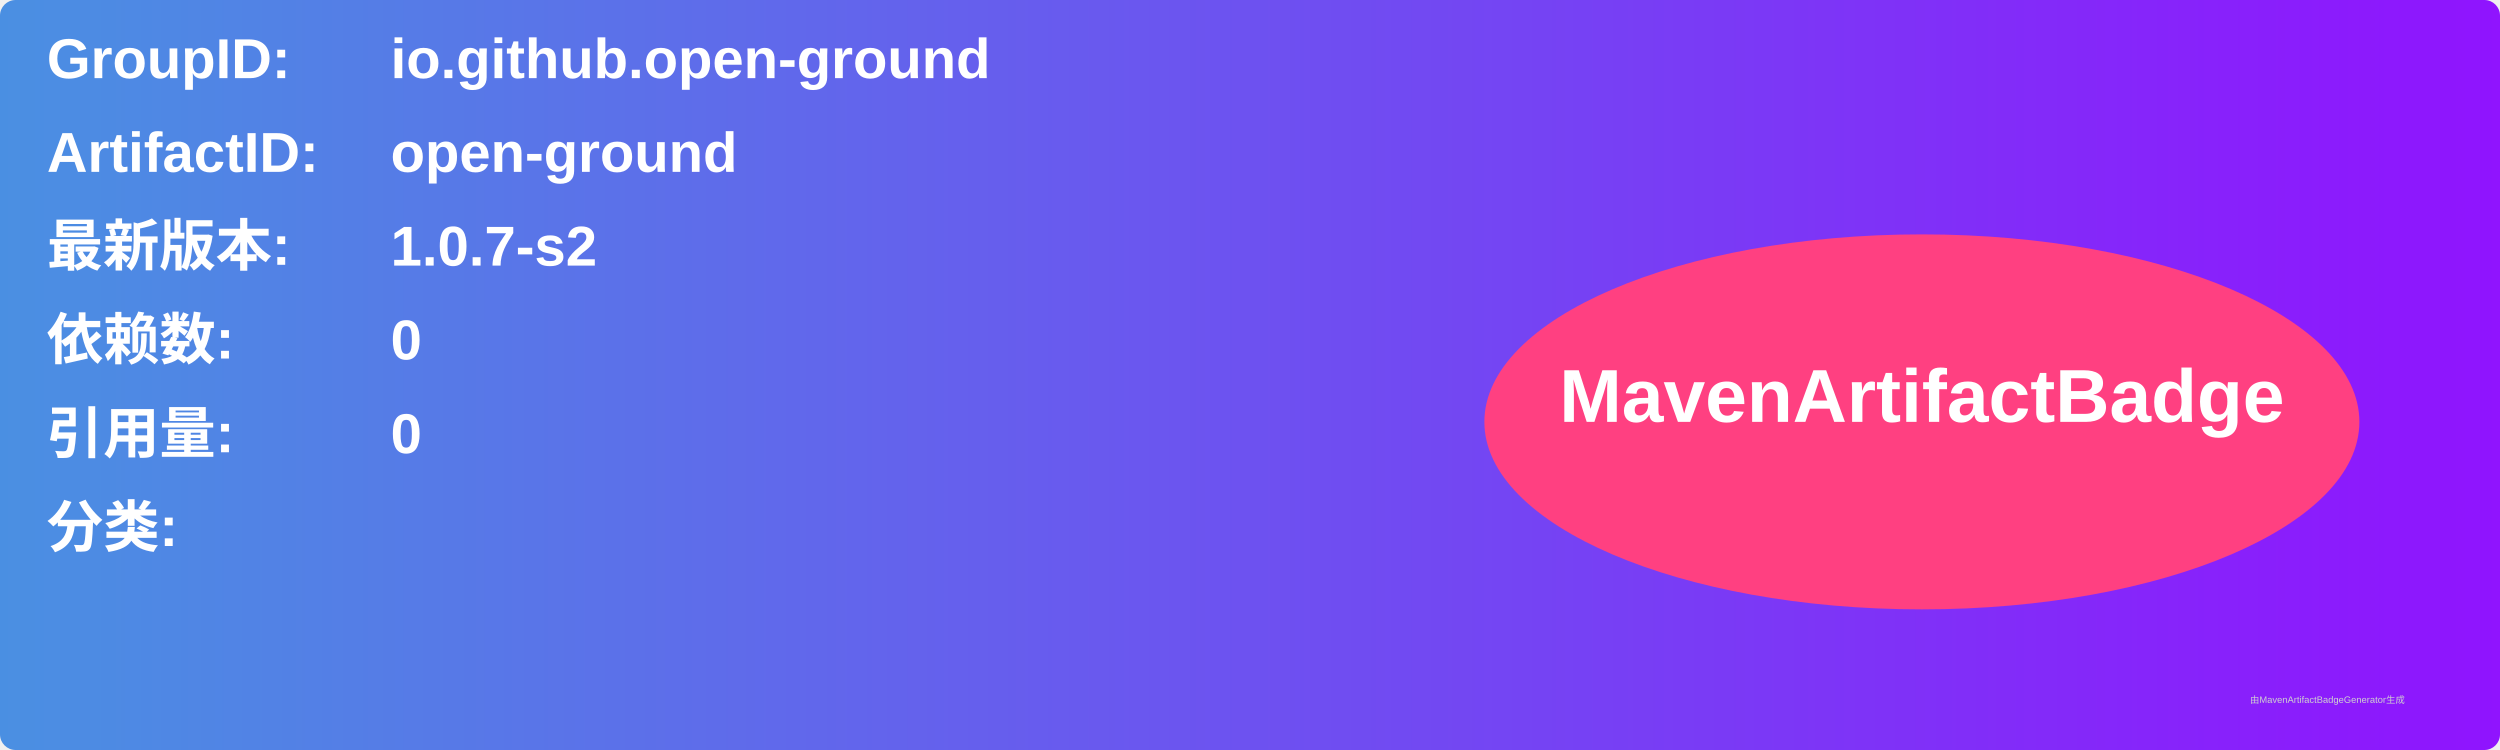
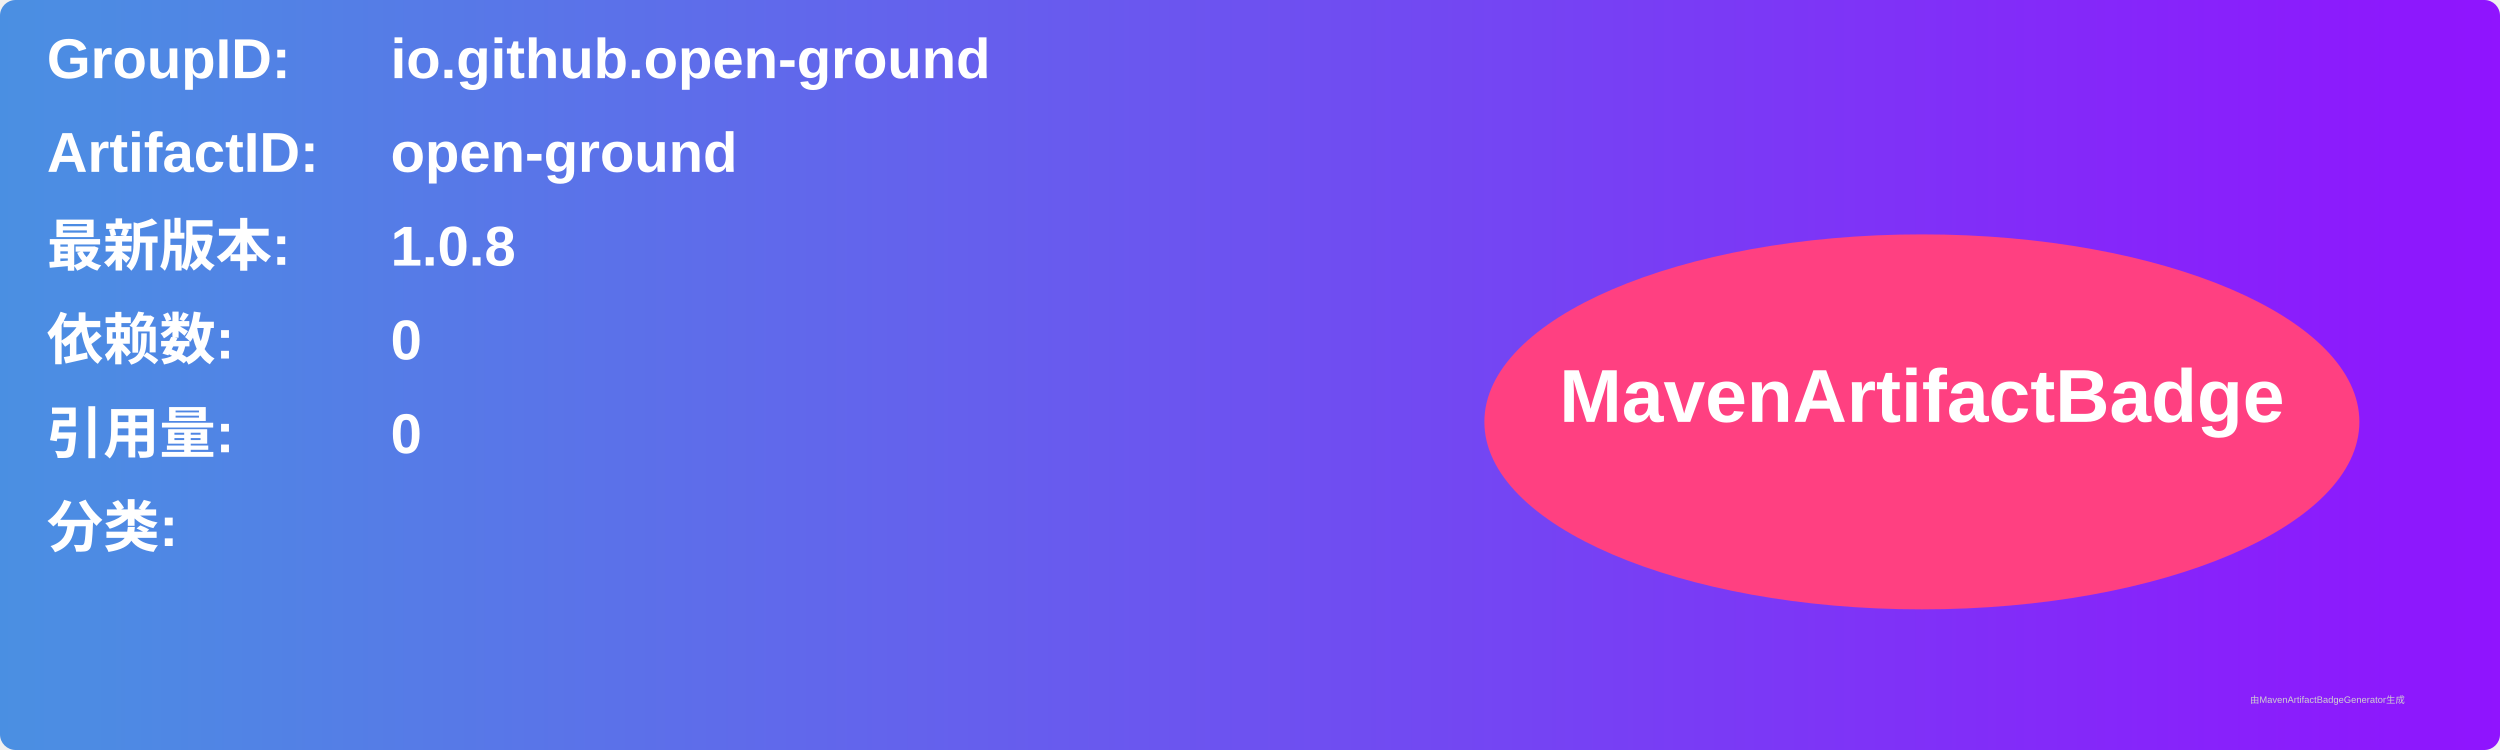
<svg xmlns="http://www.w3.org/2000/svg" width="800" height="240" viewBox="0 0 800 240">
  <linearGradient id="grad" x1="0%" y1="0%" x2="100%" y2="0%">
    <stop offset="0%" stop-color="#4a90e2" />
    <stop offset="100%" stop-color="#9013fe" />
  </linearGradient>
  <rect width="100%" height="100%" rx="5" ry="5" fill="url(#grad)" />
  <g transform="translate(15, 15)">
    <text x="0" y="10" font-family="Arial" font-size="18" fill="white" font-weight="bold" width="260">GroupID:</text>
    <text x="110" y="10" font-family="Arial" font-size="18" fill="white" font-weight="bold" width="460">io.github.open-ground</text>
    <text x="0" y="40" font-family="Arial" font-size="18" fill="white" font-weight="bold" width="260">ArtifactID:</text>
    <text x="110" y="40" font-family="Arial" font-size="18" fill="white" font-weight="bold" width="460">open-ground</text>
    <text x="0" y="70" font-family="Arial" font-size="18" fill="white" font-weight="bold">最新版本:</text>
    <text x="110" y="70" font-family="Arial" font-size="18" fill="white" font-weight="bold">
-       <tspan font-weight="bold">1.0.7-s2</tspan>
+       <tspan font-weight="bold">1.0.8</tspan>
    </text>
    <text x="0" y="100" font-family="Arial" font-size="18" fill="white" font-weight="bold">依赖数: </text>
    <text x="110" y="100" font-family="Arial" font-size="18" fill="white">
      <tspan font-weight="bold">0</tspan>
    </text>
    <text x="0" y="130" font-family="Arial" font-size="18" fill="white" font-weight="bold">引用量: </text>
    <text x="110" y="130" font-family="Arial" font-size="18" fill="white">
      <tspan font-weight="bold">0</tspan>
    </text>
    <text x="0" y="160" font-family="Arial" font-size="18" fill="white" font-weight="bold">分类:</text>
    <text x="10" y="190" font-family="Arial" font-size="10" fill="white">
      <tspan font-weight="bold" />
    </text>
    <ellipse cx="600" cy="120" rx="140" ry="60" fill="#ff4081" />
    <text x="600" y="120" text-anchor="middle" font-family="Arial" font-size="24" fill="white" font-weight="bold">MavenArtifactBadge</text>
  </g>
  <text x="720" y="225" font-family="Arial" font-size="3" fill="#d0d0d0">由MavenArtifactBadgeGenerator生成</text>
</svg>
